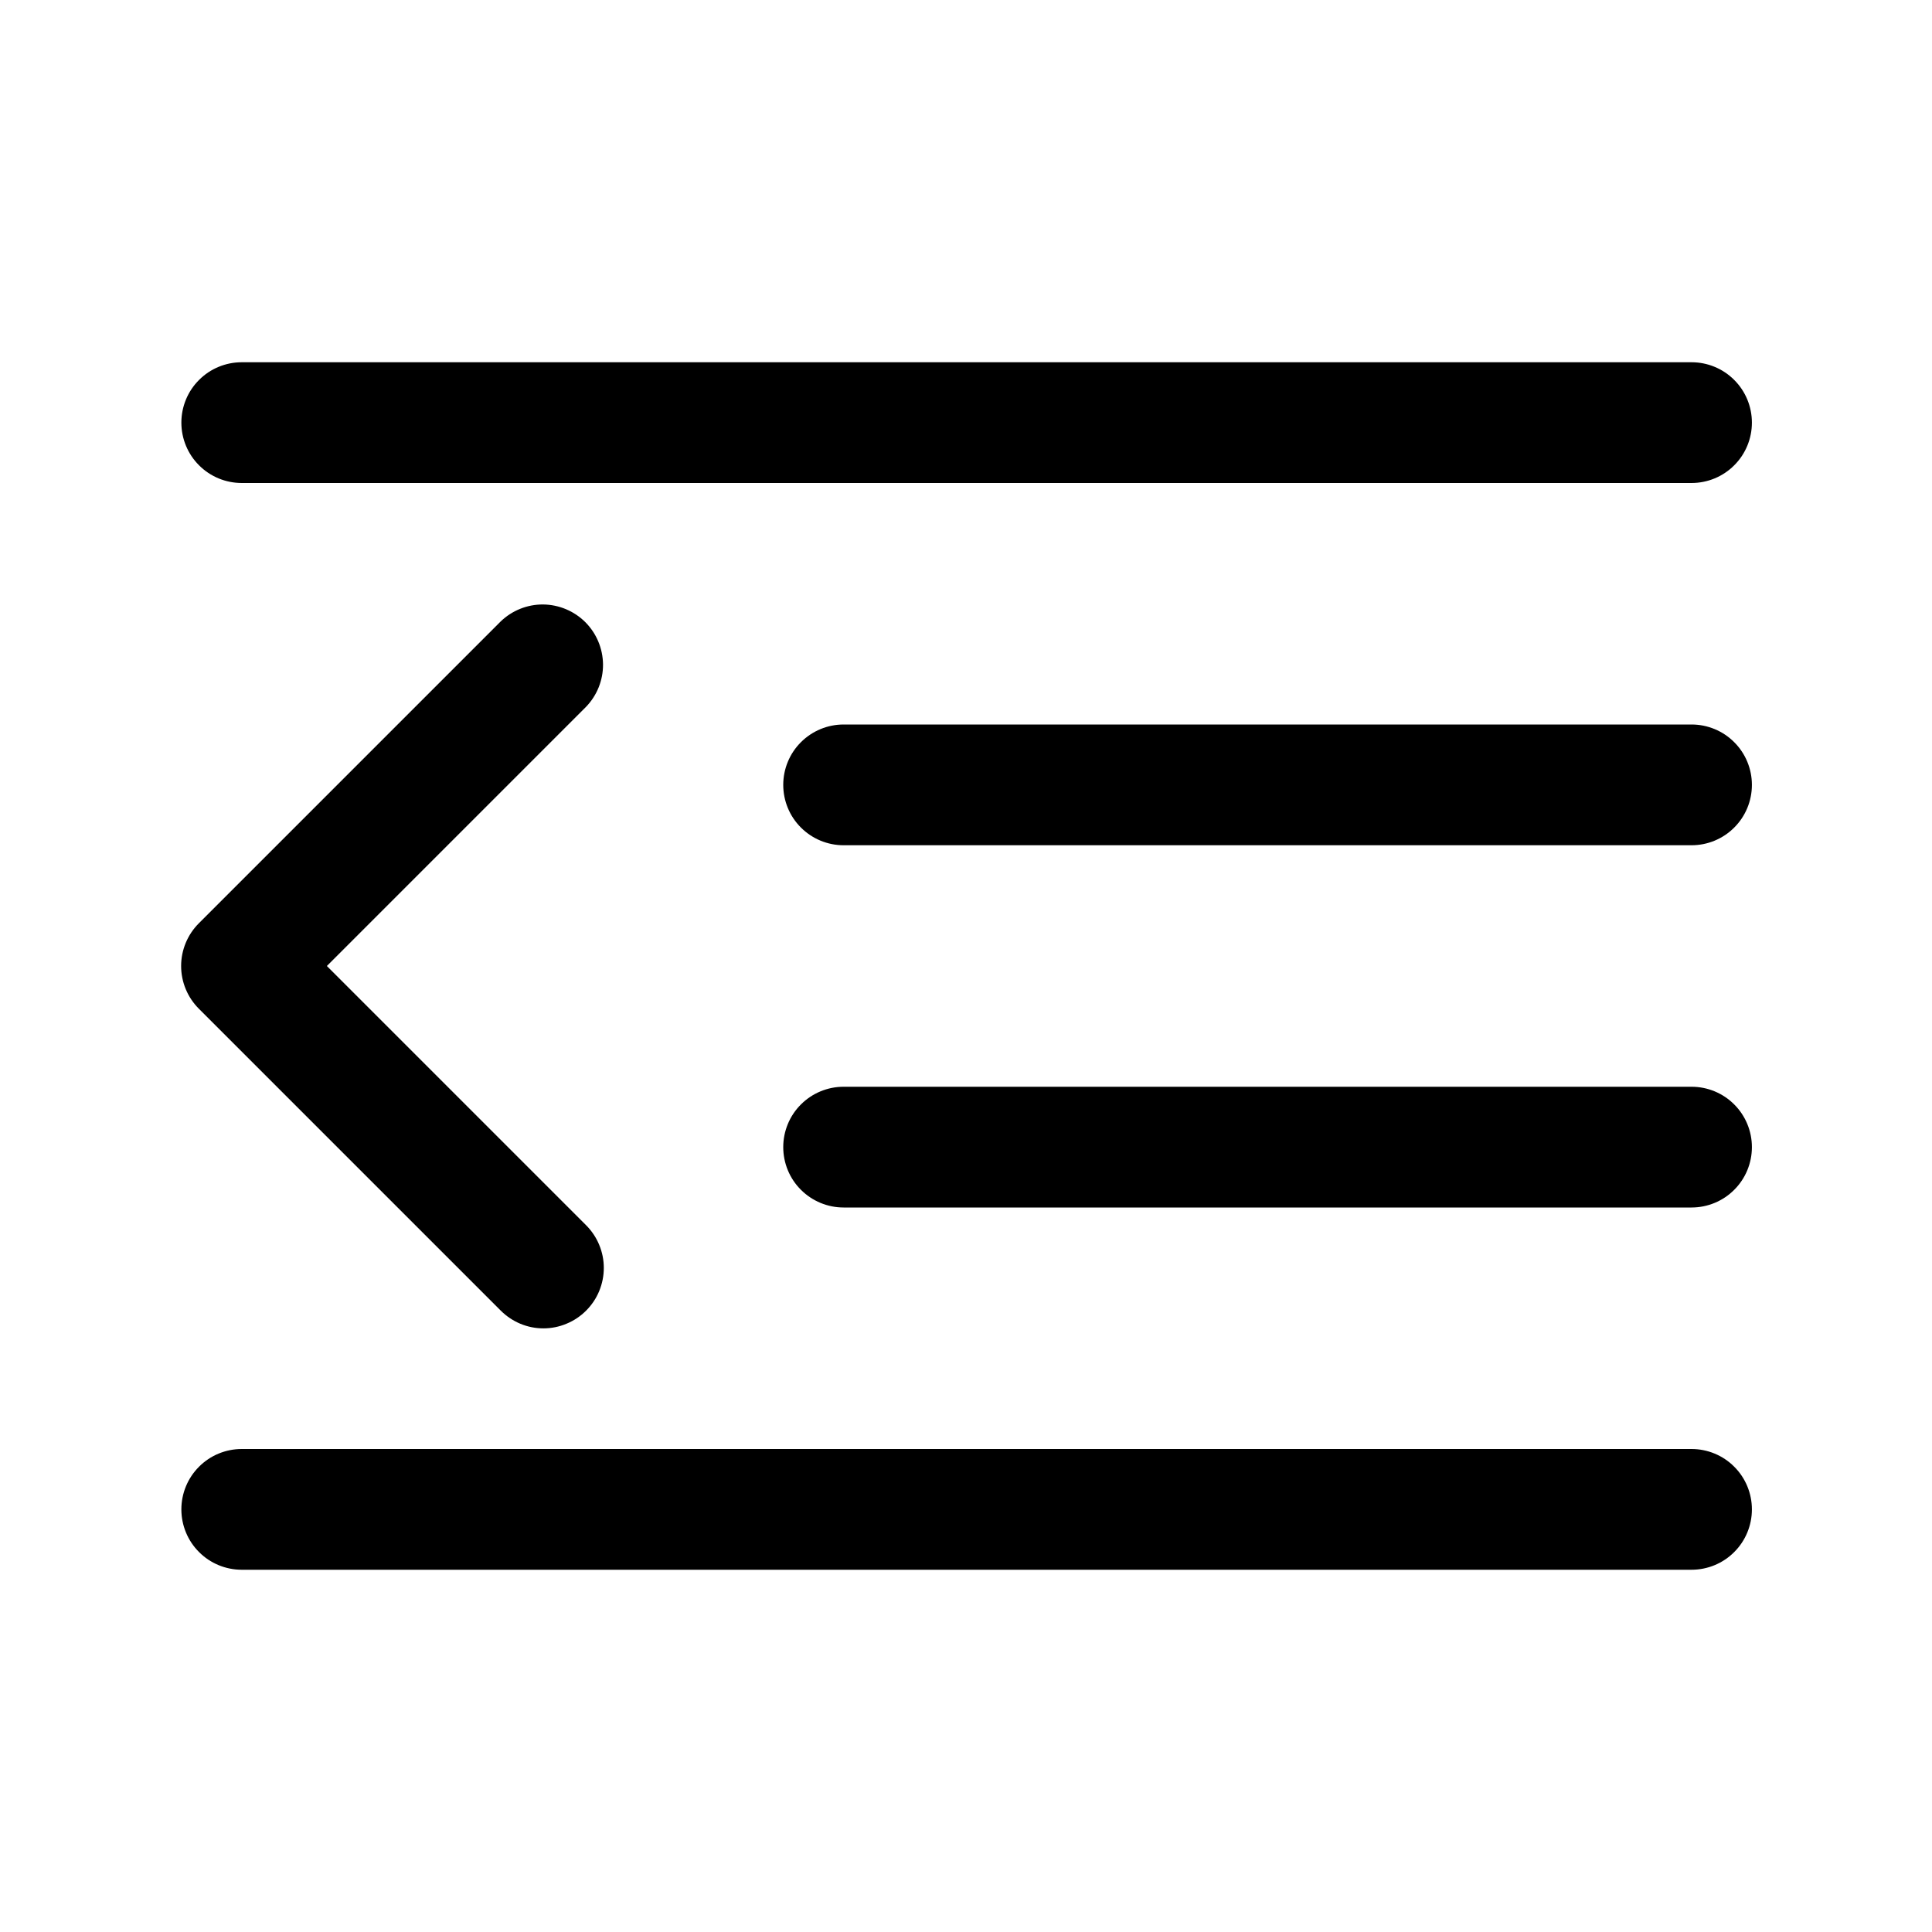
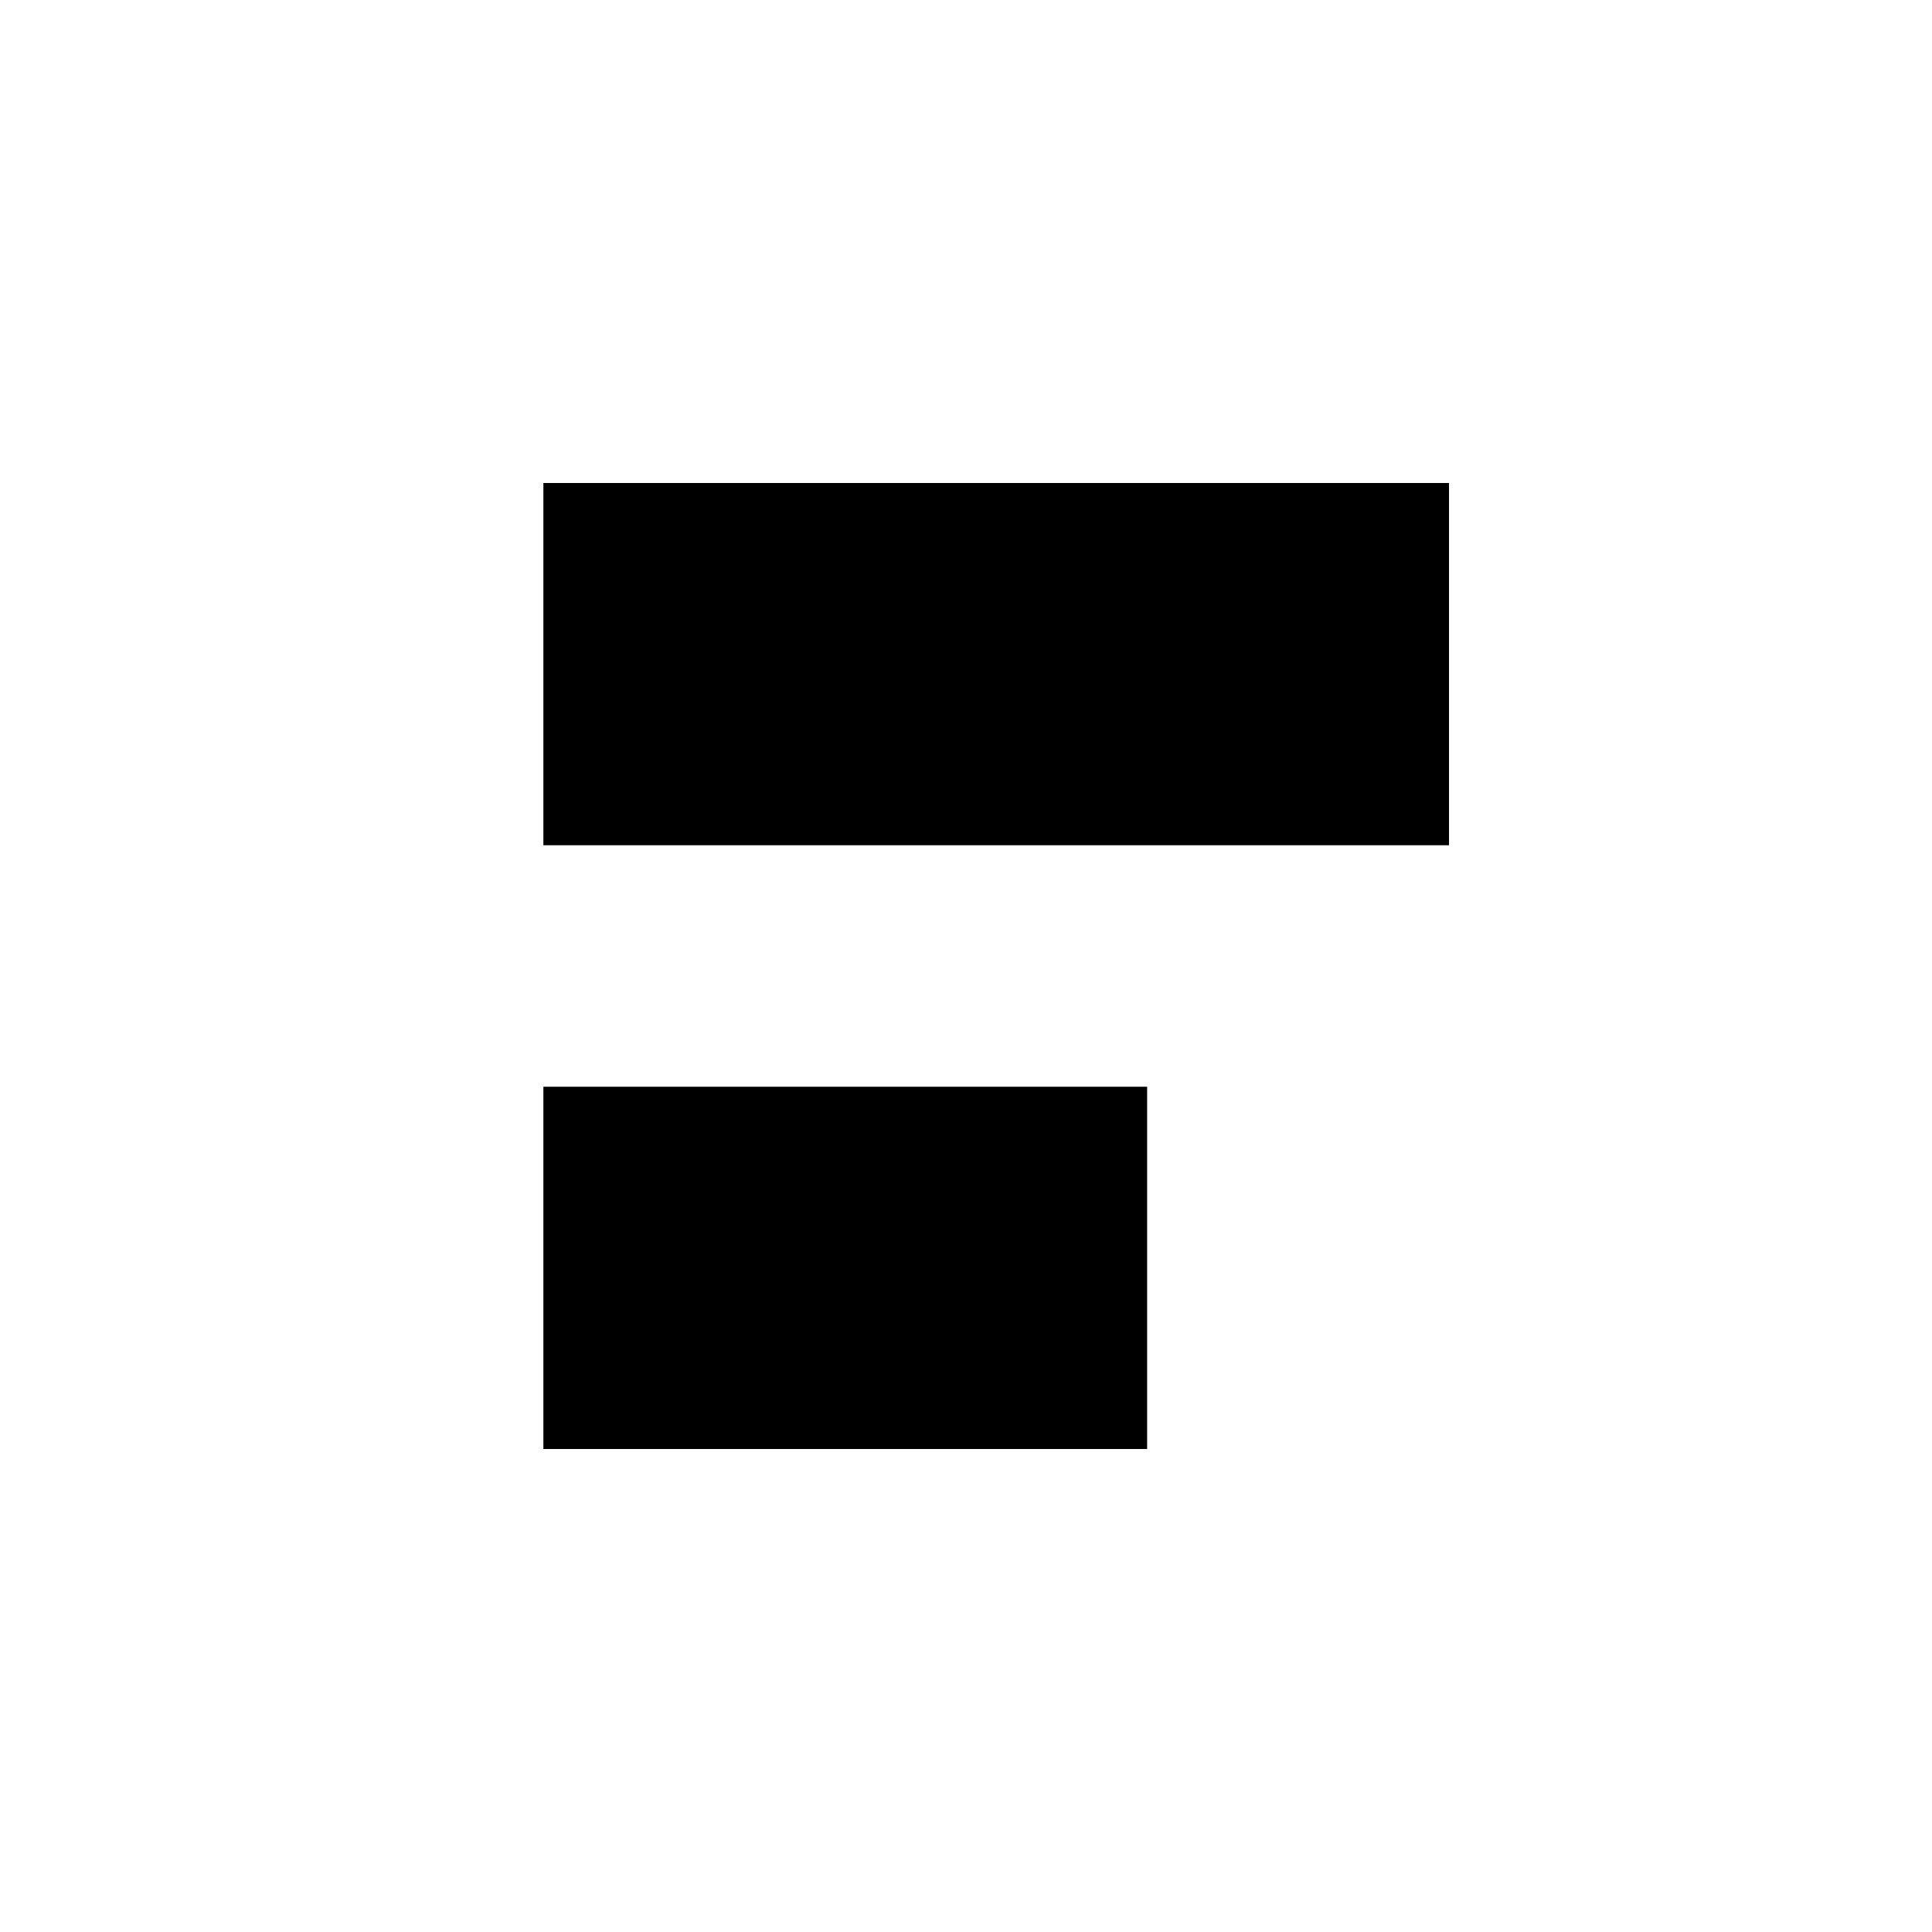
- <svg xmlns="http://www.w3.org/2000/svg" width="32" height="32" viewBox="0 0 32 32">
-   <path d="M28.017 12H13.973C13.708 12 13.454 12.105 13.266 12.293C13.078 12.48 12.973 12.735 12.973 13C12.973 13.265 13.078 13.52 13.266 13.707C13.454 13.895 13.708 14 13.973 14H28.017C28.282 14 28.537 13.895 28.724 13.707C28.912 13.52 29.017 13.265 29.017 13C29.017 12.735 28.912 12.48 28.724 12.293C28.537 12.105 28.282 12 28.017 12ZM4.004 8H28.017C28.282 8 28.537 7.895 28.724 7.707C28.912 7.52 29.017 7.265 29.017 7C29.017 6.735 28.912 6.48 28.724 6.293C28.537 6.105 28.282 6 28.017 6H4.004C3.739 6 3.484 6.105 3.297 6.293C3.109 6.48 3.004 6.735 3.004 7C3.004 7.265 3.109 7.52 3.297 7.707C3.484 7.895 3.739 8 4.004 8ZM28.017 18H13.973C13.708 18 13.454 18.105 13.266 18.293C13.078 18.48 12.973 18.735 12.973 19C12.973 19.265 13.078 19.52 13.266 19.707C13.454 19.895 13.708 20 13.973 20H28.017C28.282 20 28.537 19.895 28.724 19.707C28.912 19.52 29.017 19.265 29.017 19C29.017 18.735 28.912 18.48 28.724 18.293C28.537 18.105 28.282 18 28.017 18ZM28.017 24H4.004C3.739 24 3.484 24.105 3.297 24.293C3.109 24.48 3.004 24.735 3.004 25C3.004 25.265 3.109 25.52 3.297 25.707C3.484 25.895 3.739 26 4.004 26H28.017C28.282 26 28.537 25.895 28.724 25.707C28.912 25.52 29.017 25.265 29.017 25C29.017 24.735 28.912 24.48 28.724 24.293C28.537 24.105 28.282 24 28.017 24ZM8.293 21.707C8.386 21.8 8.496 21.874 8.617 21.925C8.739 21.976 8.869 22.002 9 22.002C9.132 22.002 9.262 21.976 9.383 21.925C9.505 21.875 9.615 21.801 9.708 21.708C9.801 21.615 9.875 21.505 9.925 21.383C9.975 21.262 10.001 21.132 10.001 21C10.001 20.869 9.975 20.739 9.924 20.617C9.874 20.496 9.8 20.386 9.707 20.293L5.414 16L9.707 11.707C9.889 11.518 9.99 11.266 9.988 11.004C9.985 10.741 9.88 10.491 9.695 10.305C9.509 10.12 9.259 10.015 8.996 10.012C8.734 10.01 8.482 10.111 8.293 10.293L3.293 15.293C3.106 15.48 3 15.735 3 16C3 16.265 3.106 16.52 3.293 16.707L8.293 21.707Z" />
+ <svg xmlns="http://www.w3.org/2000/svg" width="32" height="32">
+   <path d="M9 14V8h15v6H9ZM9 24v-6h10v6H9ZM5 4v24" stroke-width="2" stroke-linecap="round" stroke-linejoin="round" />
</svg>
